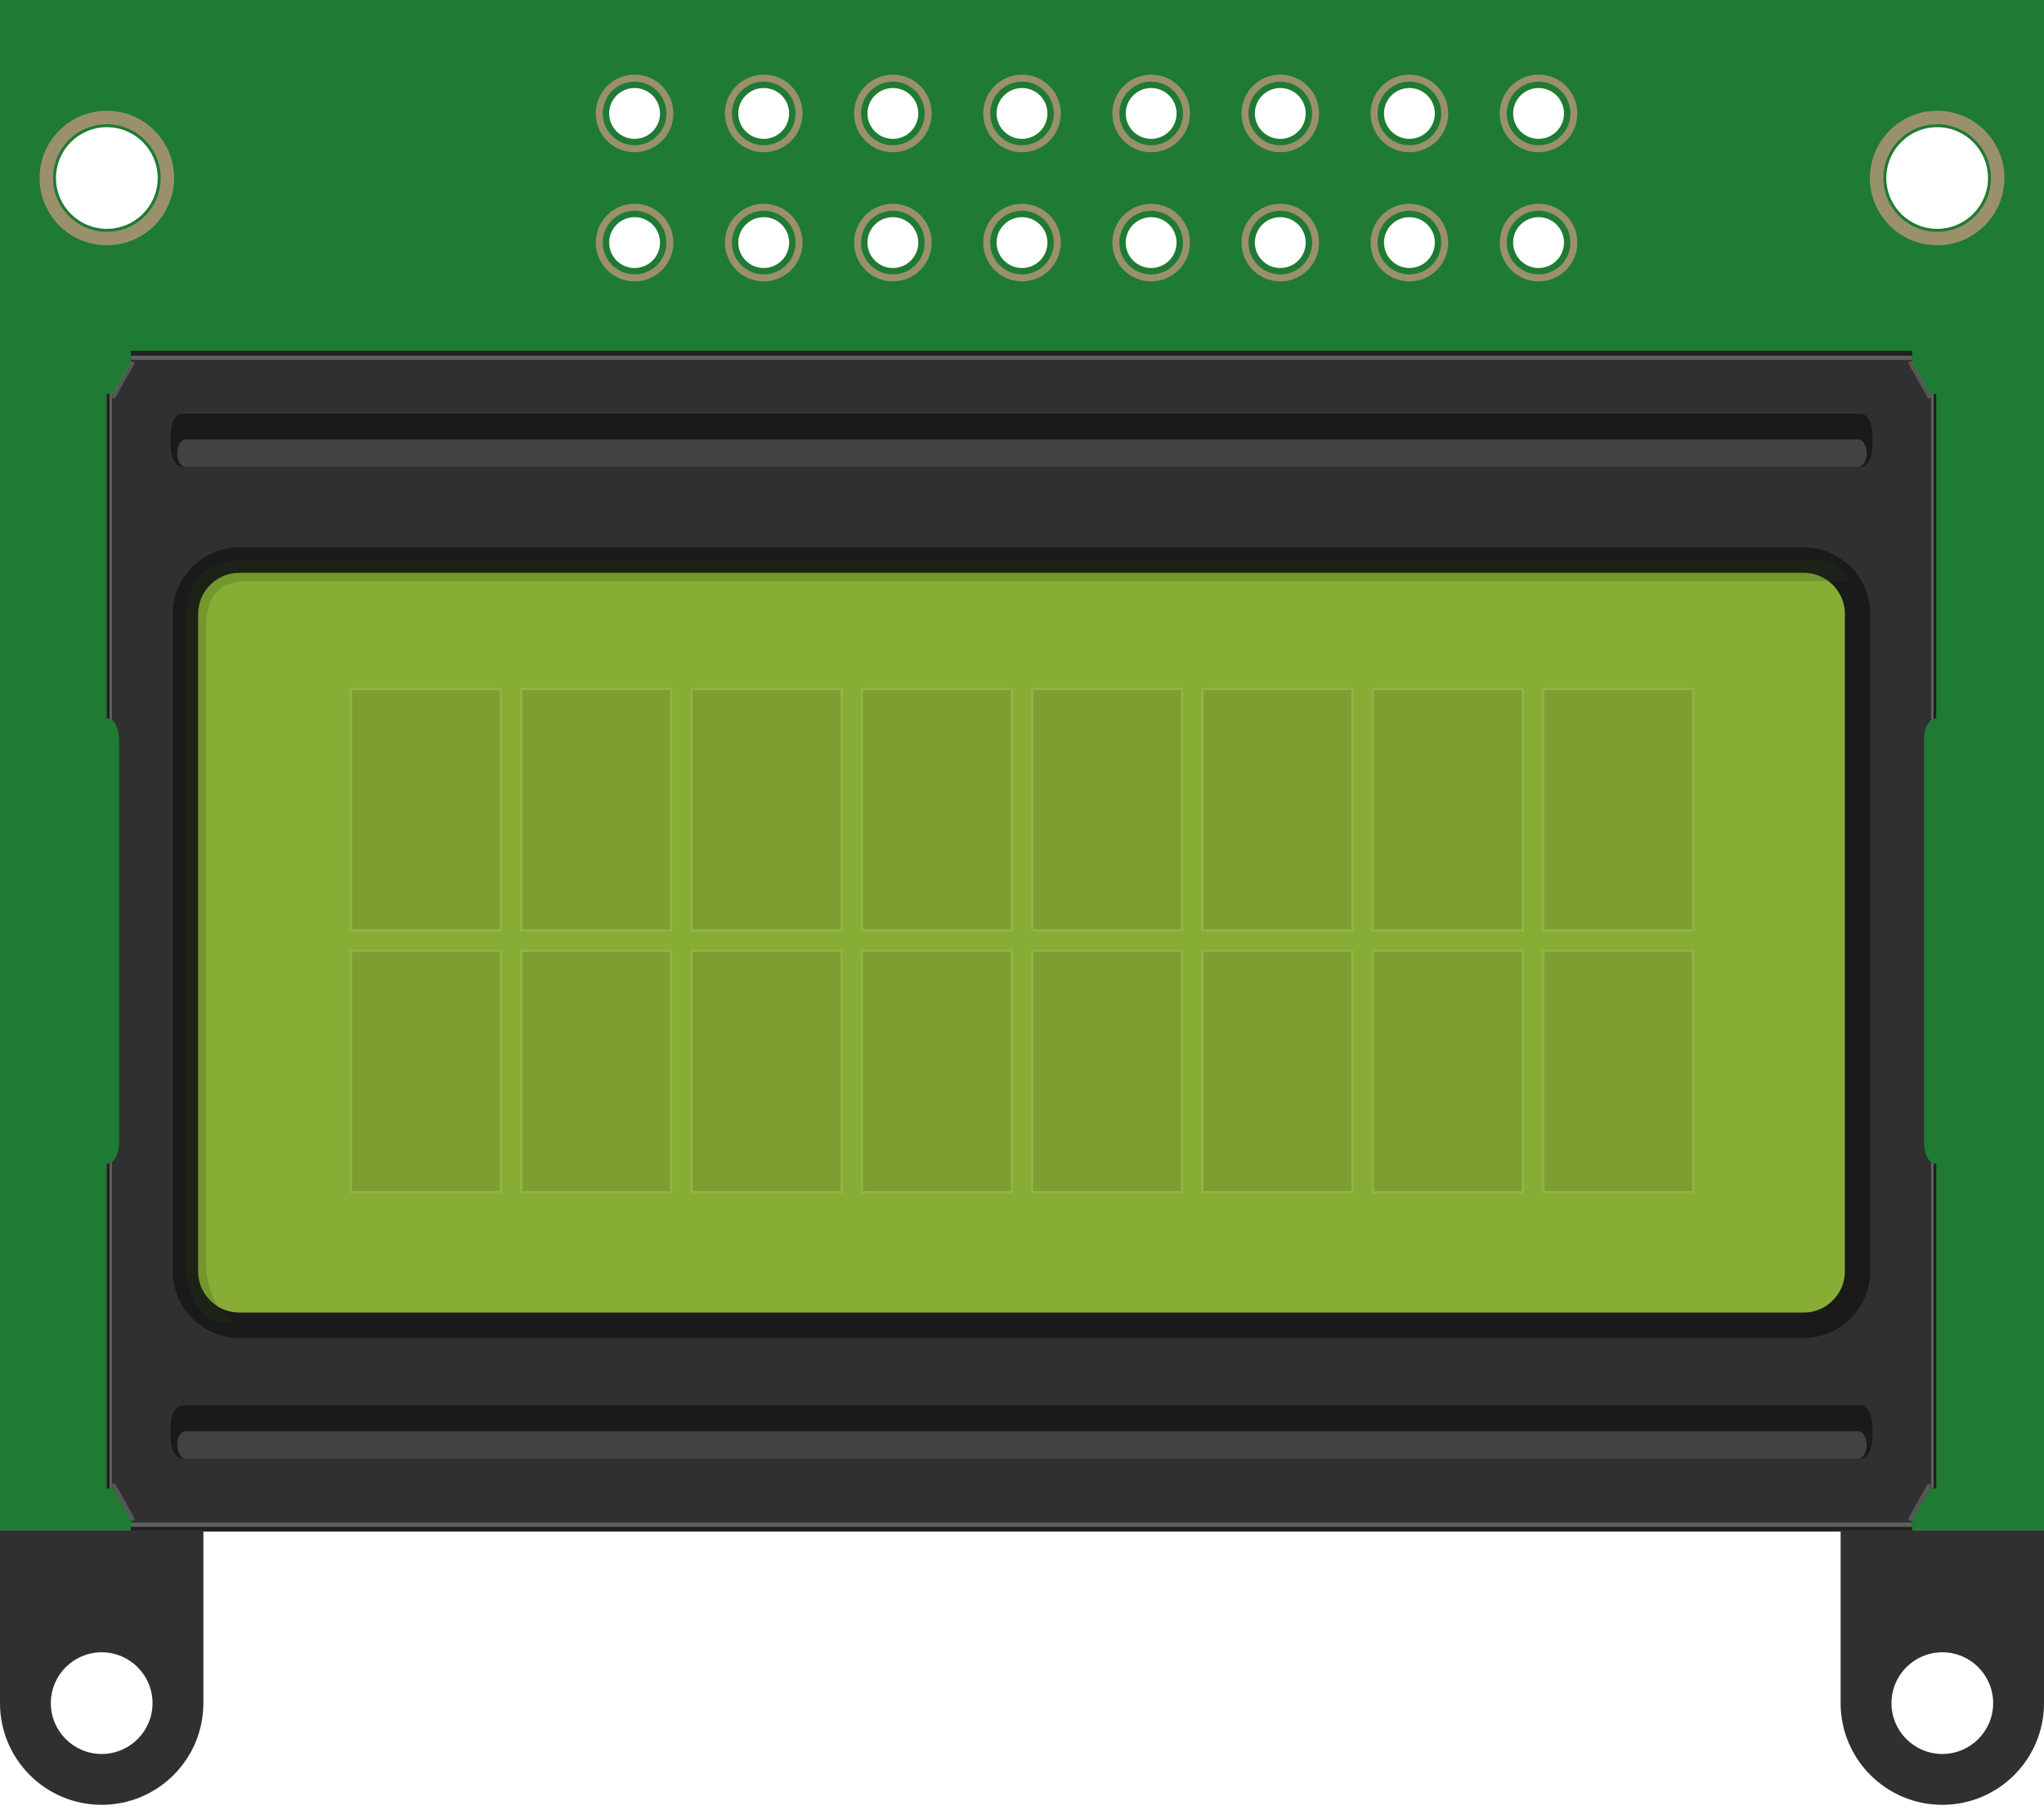
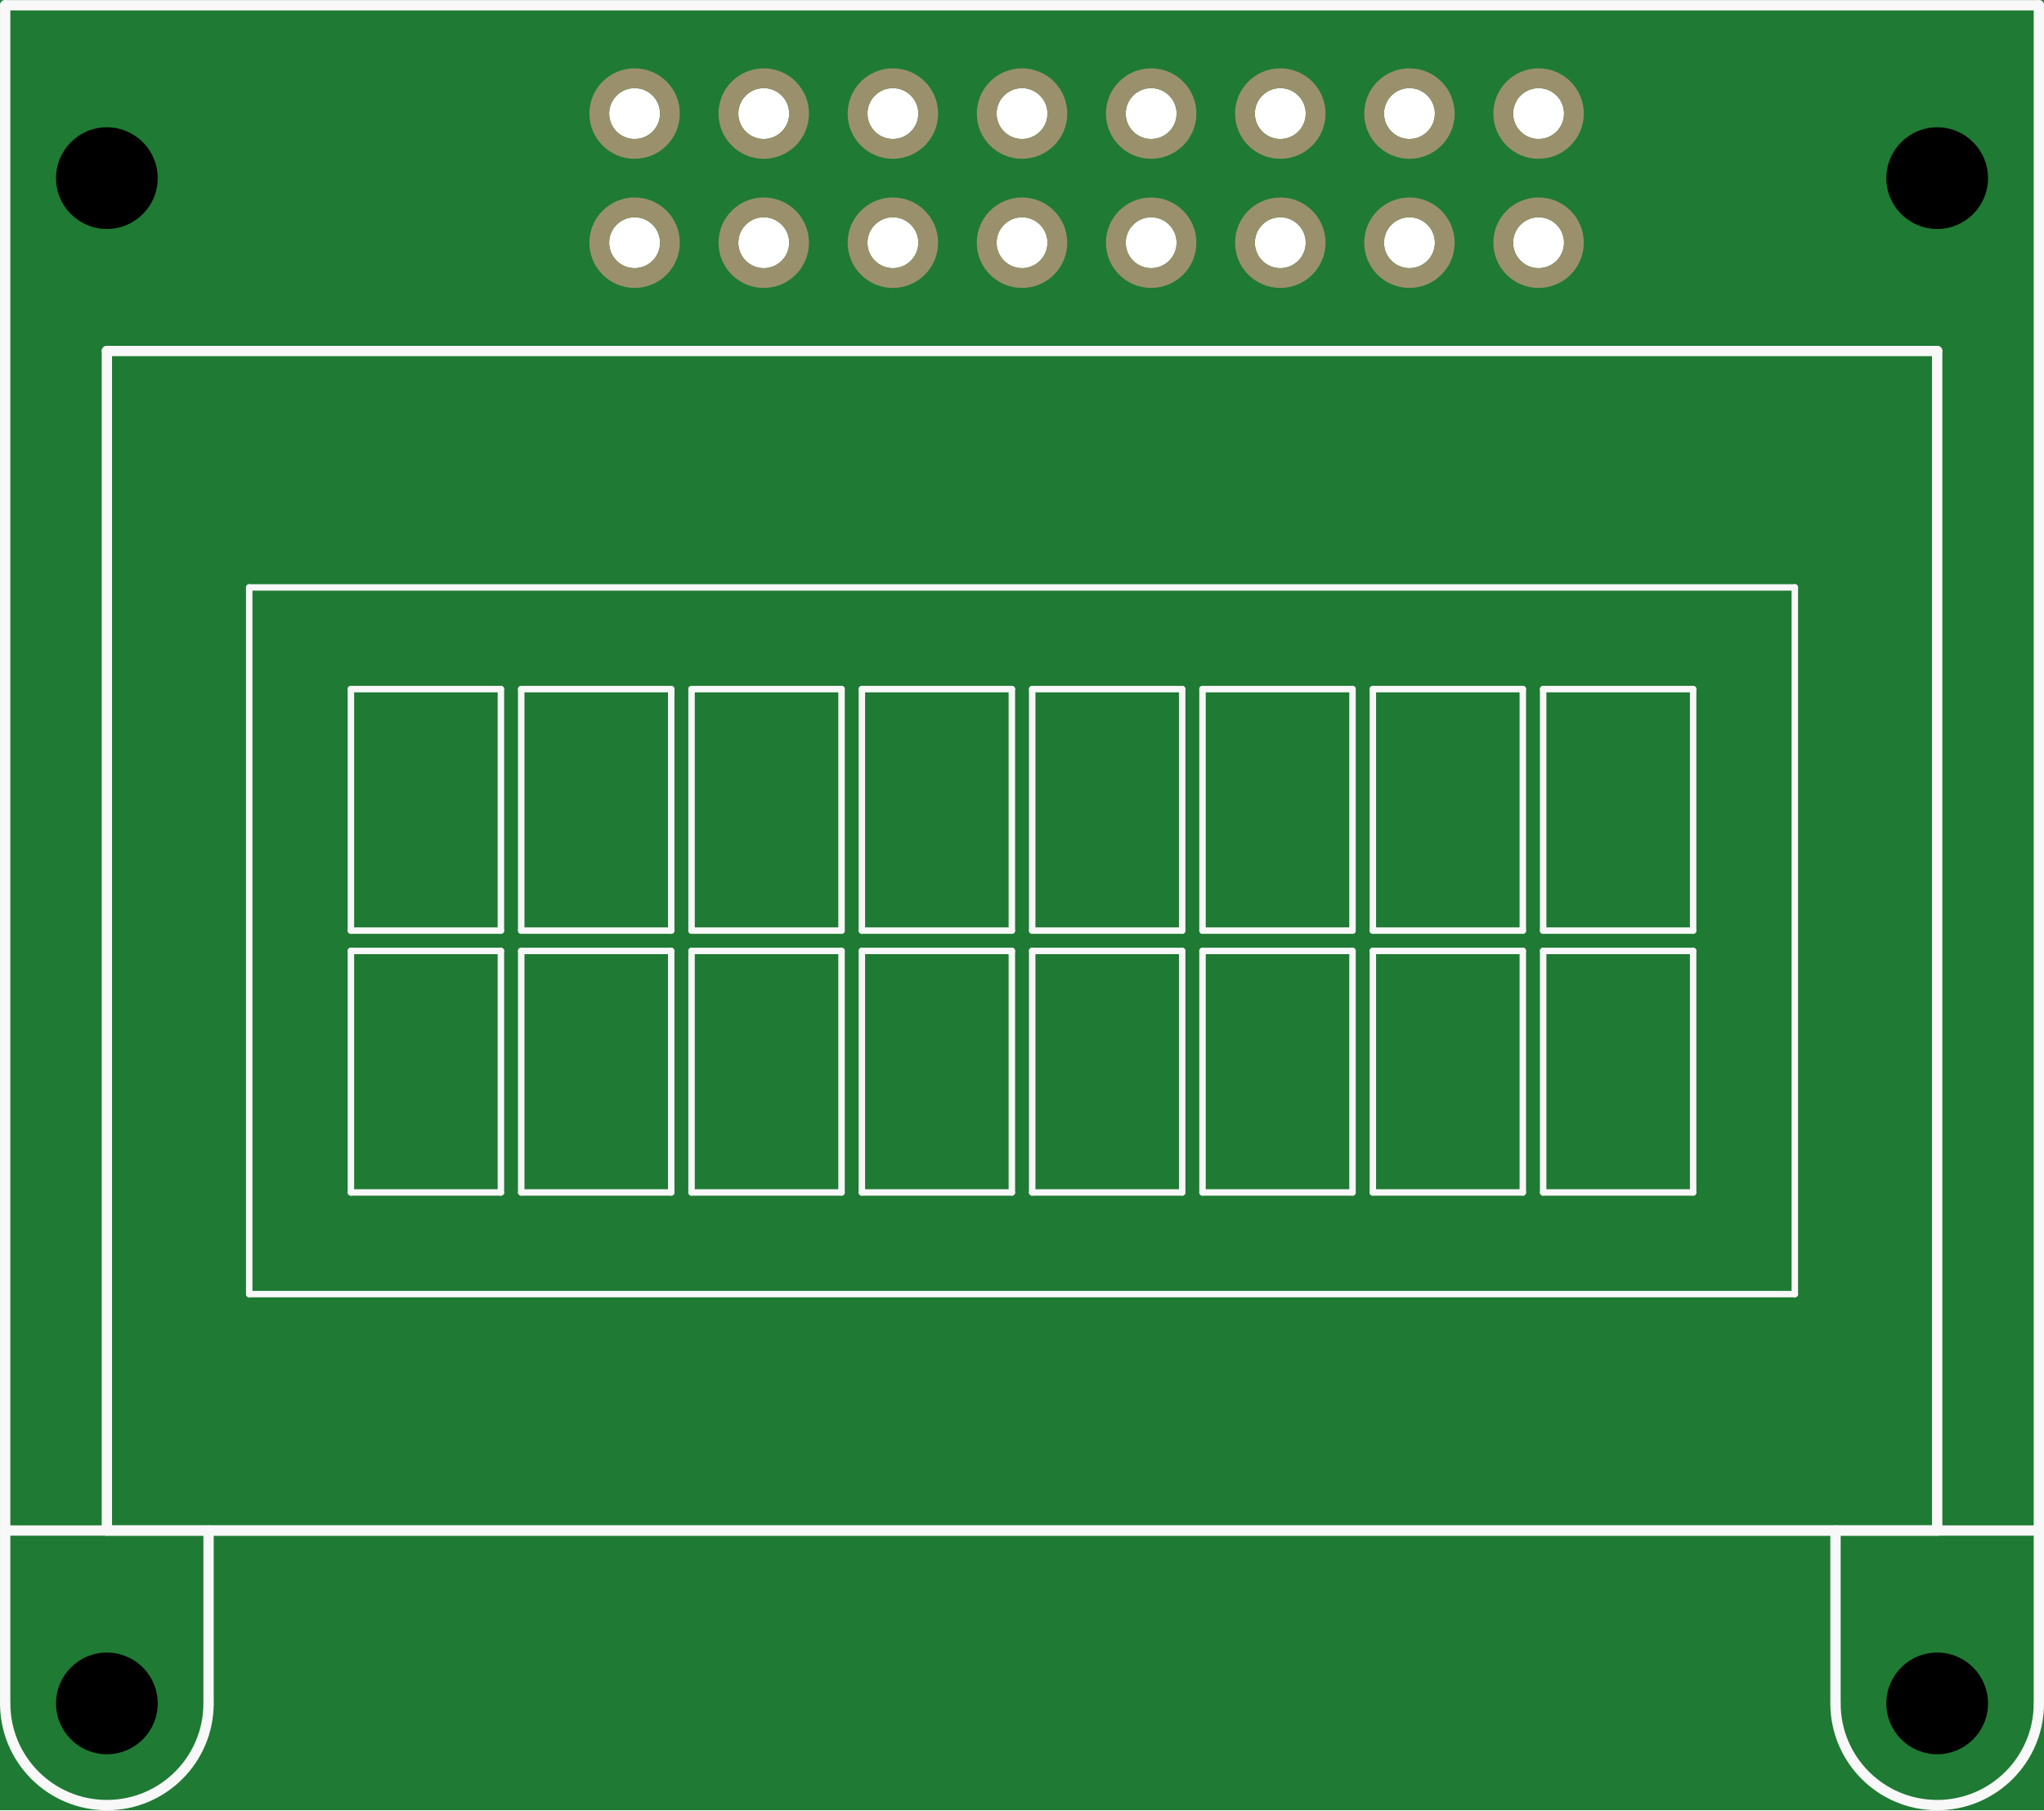
- <svg xmlns="http://www.w3.org/2000/svg" version="1.1" id="Ebene_1" x="0px" y="0px" width="113.961px" height="100.922px" viewBox="0 0 113.961 100.922" enable-background="new 0 0 113.961 100.922" xml:space="preserve">
+ <svg xmlns="http://www.w3.org/2000/svg" version="1.2" baseProfile="tiny" x="0in" y="0in" width="1.583in" height="1.402in" viewBox="0 0 40.203 35.603">
  <g id="breadboard">
-     <g>
-       <path fill="#1F7A34" d="M0,0v85.327h113.961V0H0z M5.957,12.76c-1.565,0-2.835-1.269-2.835-2.834c0-1.565,1.27-2.835,2.835-2.835    s2.835,1.27,2.835,2.835C8.792,11.491,7.523,12.76,5.957,12.76z M35.381,14.944c-0.783,0-1.418-0.635-1.418-1.418    c0-0.782,0.635-1.417,1.418-1.417c0.782,0,1.417,0.635,1.417,1.417C36.798,14.309,36.163,14.944,35.381,14.944z M35.381,7.743    c-0.783,0-1.418-0.635-1.418-1.418c0-0.782,0.635-1.417,1.418-1.417c0.782,0,1.417,0.635,1.417,1.417    C36.798,7.109,36.163,7.743,35.381,7.743z M42.581,14.944c-0.783,0-1.418-0.635-1.418-1.418c0-0.782,0.635-1.417,1.418-1.417    c0.782,0,1.417,0.635,1.417,1.417C43.998,14.309,43.364,14.944,42.581,14.944z M42.581,7.743c-0.783,0-1.418-0.635-1.418-1.418    c0-0.782,0.635-1.417,1.418-1.417c0.782,0,1.417,0.635,1.417,1.417C43.998,7.109,43.364,7.743,42.581,7.743z M49.781,14.944    c-0.782,0-1.417-0.635-1.417-1.418c0-0.782,0.635-1.417,1.417-1.417c0.783,0,1.418,0.635,1.418,1.417    C51.198,14.309,50.564,14.944,49.781,14.944z M49.781,7.743c-0.782,0-1.417-0.635-1.417-1.418c0-0.782,0.635-1.417,1.417-1.417    c0.783,0,1.418,0.635,1.418,1.417C51.198,7.109,50.564,7.743,49.781,7.743z M56.981,14.944c-0.782,0-1.417-0.635-1.417-1.418    c0-0.782,0.635-1.417,1.417-1.417c0.783,0,1.417,0.635,1.417,1.417C58.398,14.309,57.764,14.944,56.981,14.944z M56.981,7.743    c-0.782,0-1.417-0.635-1.417-1.418c0-0.782,0.635-1.417,1.417-1.417c0.783,0,1.417,0.635,1.417,1.417    C58.398,7.109,57.764,7.743,56.981,7.743z M64.182,14.944c-0.783,0-1.418-0.635-1.418-1.418c0-0.782,0.635-1.417,1.418-1.417    c0.781,0,1.416,0.635,1.416,1.417C65.598,14.309,64.963,14.944,64.182,14.944z M64.182,7.743c-0.783,0-1.418-0.635-1.418-1.418    c0-0.782,0.635-1.417,1.418-1.417c0.781,0,1.416,0.635,1.416,1.417C65.598,7.109,64.963,7.743,64.182,7.743z M71.381,14.944    c-0.783,0-1.418-0.635-1.418-1.418c0-0.782,0.635-1.417,1.418-1.417c0.782,0,1.417,0.635,1.417,1.417    C72.798,14.309,72.163,14.944,71.381,14.944z M71.381,7.743c-0.783,0-1.418-0.635-1.418-1.418c0-0.782,0.635-1.417,1.418-1.417    c0.782,0,1.417,0.635,1.417,1.417C72.798,7.109,72.163,7.743,71.381,7.743z M78.58,14.944c-0.782,0-1.417-0.635-1.417-1.418    c0-0.782,0.635-1.417,1.417-1.417c0.783,0,1.418,0.635,1.418,1.417C79.998,14.309,79.363,14.944,78.58,14.944z M78.58,7.743    c-0.782,0-1.417-0.635-1.417-1.418c0-0.782,0.635-1.417,1.417-1.417c0.783,0,1.418,0.635,1.418,1.417    C79.998,7.109,79.363,7.743,78.58,7.743z M85.781,14.944c-0.782,0-1.418-0.635-1.418-1.418c0-0.782,0.636-1.417,1.418-1.417    c0.783,0,1.418,0.635,1.418,1.417C87.198,14.309,86.564,14.944,85.781,14.944z M85.781,7.743c-0.782,0-1.418-0.635-1.418-1.418    c0-0.782,0.636-1.417,1.418-1.417c0.783,0,1.418,0.635,1.418,1.417C87.198,7.109,86.564,7.743,85.781,7.743z M108.004,12.76    c-1.564,0-2.834-1.269-2.834-2.834c0-1.565,1.27-2.835,2.834-2.835s2.835,1.27,2.835,2.835    C110.839,11.491,109.57,12.76,108.004,12.76z" />
-     </g>
-     <path fill="#9A916C" d="M5.957,6.177c-2.07,0-3.75,1.679-3.75,3.749c0,2.07,1.679,3.749,3.75,3.749s3.75-1.678,3.75-3.749   C9.707,7.855,8.028,6.177,5.957,6.177z M5.957,12.925c-1.656,0-3-1.343-3-2.999c0-1.656,1.343-2.999,3-2.999   c1.657,0,3,1.343,3,2.999C8.957,11.582,7.614,12.925,5.957,12.925z" />
-     <path fill="#9A916C" d="M108.004,6.177c-2.068,0-3.748,1.679-3.748,3.749c0,2.07,1.68,3.749,3.748,3.749   c2.069,0,3.749-1.678,3.749-3.749C111.753,7.855,110.073,6.177,108.004,6.177z M108.004,12.925c-1.654,0-2.998-1.343-2.998-2.999   c0-1.656,1.344-2.999,2.998-2.999c1.655,0,2.999,1.343,2.999,2.999C111.003,11.582,109.659,12.925,108.004,12.925z" />
-     <circle id="connector7pin" fill="none" stroke="#9A916C" stroke-width="0.389" cx="56.981" cy="6.325" r="1.969" />
-     <circle id="connector6pin" fill="none" stroke="#9A916C" stroke-width="0.389" cx="56.981" cy="13.526" r="1.969" />
-     <circle id="connector5pin" fill="none" stroke="#9A916C" stroke-width="0.389" cx="49.781" cy="6.325" r="1.969" />
-     <circle id="connector3pin" fill="none" stroke="#9A916C" stroke-width="0.389" cx="42.581" cy="6.325" r="1.969" />
-     <circle id="connector1pin" fill="none" stroke="#9A916C" stroke-width="0.389" cx="35.381" cy="6.325" r="1.969" />
-     <circle id="connector4pin" fill="none" stroke="#9A916C" stroke-width="0.389" cx="49.781" cy="13.526" r="1.969" />
-     <circle id="connector2pin" fill="none" stroke="#9A916C" stroke-width="0.389" cx="42.581" cy="13.526" r="1.969" />
-     <circle id="connector0pin" fill="none" stroke="#9A916C" stroke-width="0.389" cx="35.381" cy="13.526" r="1.969" />
-     <circle id="connector9pin" fill="none" stroke="#9A916C" stroke-width="0.389" cx="64.182" cy="6.325" r="1.969" />
-     <circle id="connector11pin" fill="none" stroke="#9A916C" stroke-width="0.389" cx="71.381" cy="6.325" r="1.969" />
-     <circle id="connector13pin" fill="none" stroke="#9A916C" stroke-width="0.389" cx="78.58" cy="6.325" r="1.969" />
-     <circle id="connector15pin" fill="none" stroke="#9A916C" stroke-width="0.389" cx="85.781" cy="6.325" r="1.969" />
-     <circle id="connector8pin" fill="none" stroke="#9A916C" stroke-width="0.389" cx="64.182" cy="13.526" r="1.969" />
-     <circle id="connector10pin" fill="none" stroke="#9A916C" stroke-width="0.389" cx="71.381" cy="13.526" r="1.969" />
-     <circle id="connector12pin" fill="none" stroke="#9A916C" stroke-width="0.389" cx="78.58" cy="13.526" r="1.969" />
-     <circle id="connector14pin" fill="none" stroke="#9A916C" stroke-width="0.389" cx="85.781" cy="13.526" r="1.969" />
+     <path fill="#1F7A34" stroke="none" stroke-width="0" d="M0,0l40.203,0 0,35.603 -40.203,0 0,-35.603z M19.602,2.232a0.5,0.5 0 1 0 1,0 0.5,0.5 0 1 0 -1,0z M19.602,4.772a0.5,0.5 0 1 0 1,0 0.5,0.5 0 1 0 -1,0z M17.062,2.232a0.5,0.5 0 1 0 1,0 0.5,0.5 0 1 0 -1,0z M14.522,2.232a0.5,0.5 0 1 0 1,0 0.5,0.5 0 1 0 -1,0z M11.982,2.232a0.5,0.5 0 1 0 1,0 0.5,0.5 0 1 0 -1,0z M17.062,4.772a0.5,0.5 0 1 0 1,0 0.5,0.5 0 1 0 -1,0z M14.522,4.772a0.5,0.5 0 1 0 1,0 0.5,0.5 0 1 0 -1,0z M11.982,4.772a0.5,0.5 0 1 0 1,0 0.5,0.5 0 1 0 -1,0z M22.142,2.232a0.5,0.5 0 1 0 1,0 0.5,0.5 0 1 0 -1,0z M24.682,2.232a0.5,0.5 0 1 0 1,0 0.5,0.5 0 1 0 -1,0z M27.222,2.232a0.5,0.5 0 1 0 1,0 0.5,0.5 0 1 0 -1,0z M29.762,2.232a0.5,0.5 0 1 0 1,0 0.5,0.5 0 1 0 -1,0z M22.142,4.772a0.5,0.5 0 1 0 1,0 0.5,0.5 0 1 0 -1,0z M24.682,4.772a0.5,0.5 0 1 0 1,0 0.5,0.5 0 1 0 -1,0z M27.222,4.772a0.5,0.5 0 1 0 1,0 0.5,0.5 0 1 0 -1,0z M29.762,4.772a0.5,0.5 0 1 0 1,0 0.5,0.5 0 1 0 -1,0z " />
+     <circle id="connector7pin" connectorname="8" cx="20.102" cy="2.232" r="0.695" stroke="#9A916C" stroke-width="0.389" fill="none" />
+     <circle id="connector6pin" connectorname="7" cx="20.102" cy="4.772" r="0.695" stroke="#9A916C" stroke-width="0.389" fill="none" />
+     <circle id="connector5pin" connectorname="6" cx="17.562" cy="2.232" r="0.695" stroke="#9A916C" stroke-width="0.389" fill="none" />
+     <circle id="connector3pin" connectorname="4" cx="15.022" cy="2.232" r="0.695" stroke="#9A916C" stroke-width="0.389" fill="none" />
+     <circle id="connector1pin" connectorname="2" cx="12.482" cy="2.232" r="0.695" stroke="#9A916C" stroke-width="0.389" fill="none" />
+     <circle id="connector4pin" connectorname="5" cx="17.562" cy="4.772" r="0.695" stroke="#9A916C" stroke-width="0.389" fill="none" />
+     <circle id="connector2pin" connectorname="3" cx="15.022" cy="4.772" r="0.695" stroke="#9A916C" stroke-width="0.389" fill="none" />
+     <circle id="connector0pin" connectorname="1" cx="12.482" cy="4.772" r="0.695" stroke="#9A916C" stroke-width="0.389" fill="none" />
+     <circle id="connector9pin" connectorname="10" cx="22.642" cy="2.232" r="0.695" stroke="#9A916C" stroke-width="0.389" fill="none" />
+     <circle id="connector11pin" connectorname="12" cx="25.182" cy="2.232" r="0.695" stroke="#9A916C" stroke-width="0.389" fill="none" />
+     <circle id="connector13pin" connectorname="14" cx="27.722" cy="2.232" r="0.695" stroke="#9A916C" stroke-width="0.389" fill="none" />
+     <circle id="connector15pin" connectorname="16" cx="30.262" cy="2.232" r="0.695" stroke="#9A916C" stroke-width="0.389" fill="none" />
+     <circle id="connector8pin" connectorname="9" cx="22.642" cy="4.772" r="0.695" stroke="#9A916C" stroke-width="0.389" fill="none" />
+     <circle id="connector10pin" connectorname="11" cx="25.182" cy="4.772" r="0.695" stroke="#9A916C" stroke-width="0.389" fill="none" />
+     <circle id="connector12pin" connectorname="13" cx="27.722" cy="4.772" r="0.695" stroke="#9A916C" stroke-width="0.389" fill="none" />
+     <circle id="connector14pin" connectorname="15" cx="30.262" cy="4.772" r="0.695" stroke="#9A916C" stroke-width="0.389" fill="none" />
+     <circle cx="38.102" cy="3.502" r="1" stroke="black" stroke-width="0" fill="black" id="nonconn8" />
+     <circle cx="2.102" cy="3.502" r="1" stroke="black" stroke-width="0" fill="black" id="nonconn9" />
+     <circle cx="2.102" cy="33.502" r="1" stroke="black" stroke-width="0" fill="black" id="nonconn10" />
+     <circle cx="38.102" cy="33.502" r="1" stroke="black" stroke-width="0" fill="black" id="nonconn11" />
+     <line class="other" x1="0.102" y1="30.102" x2="0.102" y2="0.102" stroke="#f8f8f8" stroke-width="0.203" stroke-linecap="round" />
+     <line class="other" x1="0.102" y1="0.102" x2="40.102" y2="0.102" stroke="#f8f8f8" stroke-width="0.203" stroke-linecap="round" />
+     <line class="other" x1="40.102" y1="0.102" x2="40.102" y2="30.102" stroke="#f8f8f8" stroke-width="0.203" stroke-linecap="round" />
+     <line class="other" x1="40.102" y1="30.102" x2="0.102" y2="30.102" stroke="#f8f8f8" stroke-width="0.203" stroke-linecap="round" />
+     <line class="other" x1="4.902" y1="11.552" x2="4.902" y2="25.452" stroke="#f8f8f8" stroke-width="0.127" stroke-linecap="round" />
+     <line class="other" x1="4.902" y1="25.452" x2="35.302" y2="25.452" stroke="#f8f8f8" stroke-width="0.127" stroke-linecap="round" />
+     <line class="other" x1="35.302" y1="25.452" x2="35.302" y2="11.552" stroke="#f8f8f8" stroke-width="0.127" stroke-linecap="round" />
+     <line class="other" x1="35.302" y1="11.552" x2="4.902" y2="11.552" stroke="#f8f8f8" stroke-width="0.127" stroke-linecap="round" />
+     <line class="other" x1="20.302" y1="18.302" x2="20.302" y2="13.552" stroke="#f8f8f8" stroke-width="0.127" stroke-linecap="round" />
+     <line class="other" x1="20.302" y1="13.552" x2="23.252" y2="13.552" stroke="#f8f8f8" stroke-width="0.127" stroke-linecap="round" />
+     <line class="other" x1="23.252" y1="13.552" x2="23.252" y2="18.302" stroke="#f8f8f8" stroke-width="0.127" stroke-linecap="round" />
+     <line class="other" x1="23.252" y1="18.302" x2="20.302" y2="18.302" stroke="#f8f8f8" stroke-width="0.127" stroke-linecap="round" />
+     <line class="other" x1="20.302" y1="18.702" x2="20.302" y2="23.452" stroke="#f8f8f8" stroke-width="0.127" stroke-linecap="round" />
+     <line class="other" x1="20.302" y1="23.452" x2="23.252" y2="23.452" stroke="#f8f8f8" stroke-width="0.127" stroke-linecap="round" />
+     <line class="other" x1="23.252" y1="23.452" x2="23.252" y2="18.702" stroke="#f8f8f8" stroke-width="0.127" stroke-linecap="round" />
+     <line class="other" x1="23.252" y1="18.702" x2="20.302" y2="18.702" stroke="#f8f8f8" stroke-width="0.127" stroke-linecap="round" />
+     <line class="other" x1="23.652" y1="18.302" x2="23.652" y2="13.552" stroke="#f8f8f8" stroke-width="0.127" stroke-linecap="round" />
+     <line class="other" x1="23.652" y1="13.552" x2="26.602" y2="13.552" stroke="#f8f8f8" stroke-width="0.127" stroke-linecap="round" />
+     <line class="other" x1="26.602" y1="13.552" x2="26.602" y2="18.302" stroke="#f8f8f8" stroke-width="0.127" stroke-linecap="round" />
+     <line class="other" x1="26.602" y1="18.302" x2="23.652" y2="18.302" stroke="#f8f8f8" stroke-width="0.127" stroke-linecap="round" />
+     <line class="other" x1="23.652" y1="18.702" x2="23.652" y2="23.452" stroke="#f8f8f8" stroke-width="0.127" stroke-linecap="round" />
+     <line class="other" x1="23.652" y1="23.452" x2="26.602" y2="23.452" stroke="#f8f8f8" stroke-width="0.127" stroke-linecap="round" />
+     <line class="other" x1="26.602" y1="23.452" x2="26.602" y2="18.702" stroke="#f8f8f8" stroke-width="0.127" stroke-linecap="round" />
+     <line class="other" x1="26.602" y1="18.702" x2="23.652" y2="18.702" stroke="#f8f8f8" stroke-width="0.127" stroke-linecap="round" />
+     <line class="other" x1="27.002" y1="18.302" x2="27.002" y2="13.552" stroke="#f8f8f8" stroke-width="0.127" stroke-linecap="round" />
+     <line class="other" x1="27.002" y1="13.552" x2="29.952" y2="13.552" stroke="#f8f8f8" stroke-width="0.127" stroke-linecap="round" />
+     <line class="other" x1="29.952" y1="13.552" x2="29.952" y2="18.302" stroke="#f8f8f8" stroke-width="0.127" stroke-linecap="round" />
+     <line class="other" x1="29.952" y1="18.302" x2="27.002" y2="18.302" stroke="#f8f8f8" stroke-width="0.127" stroke-linecap="round" />
+     <line class="other" x1="27.002" y1="18.702" x2="27.002" y2="23.452" stroke="#f8f8f8" stroke-width="0.127" stroke-linecap="round" />
+     <line class="other" x1="27.002" y1="23.452" x2="29.952" y2="23.452" stroke="#f8f8f8" stroke-width="0.127" stroke-linecap="round" />
+     <line class="other" x1="29.952" y1="23.452" x2="29.952" y2="18.702" stroke="#f8f8f8" stroke-width="0.127" stroke-linecap="round" />
+     <line class="other" x1="29.952" y1="18.702" x2="27.002" y2="18.702" stroke="#f8f8f8" stroke-width="0.127" stroke-linecap="round" />
+     <line class="other" x1="30.352" y1="18.302" x2="30.352" y2="13.552" stroke="#f8f8f8" stroke-width="0.127" stroke-linecap="round" />
+     <line class="other" x1="30.352" y1="13.552" x2="33.302" y2="13.552" stroke="#f8f8f8" stroke-width="0.127" stroke-linecap="round" />
+     <line class="other" x1="33.302" y1="13.552" x2="33.302" y2="18.302" stroke="#f8f8f8" stroke-width="0.127" stroke-linecap="round" />
+     <line class="other" x1="33.302" y1="18.302" x2="30.352" y2="18.302" stroke="#f8f8f8" stroke-width="0.127" stroke-linecap="round" />
+     <line class="other" x1="30.352" y1="18.702" x2="30.352" y2="23.452" stroke="#f8f8f8" stroke-width="0.127" stroke-linecap="round" />
+     <line class="other" x1="30.352" y1="23.452" x2="33.302" y2="23.452" stroke="#f8f8f8" stroke-width="0.127" stroke-linecap="round" />
+     <line class="other" x1="33.302" y1="23.452" x2="33.302" y2="18.702" stroke="#f8f8f8" stroke-width="0.127" stroke-linecap="round" />
+     <line class="other" x1="33.302" y1="18.702" x2="30.352" y2="18.702" stroke="#f8f8f8" stroke-width="0.127" stroke-linecap="round" />
+     <line class="other" x1="6.902" y1="18.302" x2="6.902" y2="13.552" stroke="#f8f8f8" stroke-width="0.127" stroke-linecap="round" />
+     <line class="other" x1="6.902" y1="13.552" x2="9.852" y2="13.552" stroke="#f8f8f8" stroke-width="0.127" stroke-linecap="round" />
+     <line class="other" x1="9.852" y1="13.552" x2="9.852" y2="18.302" stroke="#f8f8f8" stroke-width="0.127" stroke-linecap="round" />
+     <line class="other" x1="9.852" y1="18.302" x2="6.902" y2="18.302" stroke="#f8f8f8" stroke-width="0.127" stroke-linecap="round" />
+     <line class="other" x1="6.902" y1="18.702" x2="6.902" y2="23.452" stroke="#f8f8f8" stroke-width="0.127" stroke-linecap="round" />
+     <line class="other" x1="6.902" y1="23.452" x2="9.852" y2="23.452" stroke="#f8f8f8" stroke-width="0.127" stroke-linecap="round" />
+     <line class="other" x1="9.852" y1="23.452" x2="9.852" y2="18.702" stroke="#f8f8f8" stroke-width="0.127" stroke-linecap="round" />
+     <line class="other" x1="9.852" y1="18.702" x2="6.902" y2="18.702" stroke="#f8f8f8" stroke-width="0.127" stroke-linecap="round" />
+     <line class="other" x1="10.252" y1="18.302" x2="10.252" y2="13.552" stroke="#f8f8f8" stroke-width="0.127" stroke-linecap="round" />
+     <line class="other" x1="10.252" y1="13.552" x2="13.202" y2="13.552" stroke="#f8f8f8" stroke-width="0.127" stroke-linecap="round" />
+     <line class="other" x1="13.202" y1="13.552" x2="13.202" y2="18.302" stroke="#f8f8f8" stroke-width="0.127" stroke-linecap="round" />
+     <line class="other" x1="13.202" y1="18.302" x2="10.252" y2="18.302" stroke="#f8f8f8" stroke-width="0.127" stroke-linecap="round" />
+     <line class="other" x1="10.252" y1="18.702" x2="10.252" y2="23.452" stroke="#f8f8f8" stroke-width="0.127" stroke-linecap="round" />
+     <line class="other" x1="10.252" y1="23.452" x2="13.202" y2="23.452" stroke="#f8f8f8" stroke-width="0.127" stroke-linecap="round" />
+     <line class="other" x1="13.202" y1="23.452" x2="13.202" y2="18.702" stroke="#f8f8f8" stroke-width="0.127" stroke-linecap="round" />
+     <line class="other" x1="13.202" y1="18.702" x2="10.252" y2="18.702" stroke="#f8f8f8" stroke-width="0.127" stroke-linecap="round" />
+     <line class="other" x1="13.602" y1="18.302" x2="13.602" y2="13.552" stroke="#f8f8f8" stroke-width="0.127" stroke-linecap="round" />
+     <line class="other" x1="13.602" y1="13.552" x2="16.552" y2="13.552" stroke="#f8f8f8" stroke-width="0.127" stroke-linecap="round" />
+     <line class="other" x1="16.552" y1="13.552" x2="16.552" y2="18.302" stroke="#f8f8f8" stroke-width="0.127" stroke-linecap="round" />
+     <line class="other" x1="16.552" y1="18.302" x2="13.602" y2="18.302" stroke="#f8f8f8" stroke-width="0.127" stroke-linecap="round" />
+     <line class="other" x1="13.602" y1="18.702" x2="13.602" y2="23.452" stroke="#f8f8f8" stroke-width="0.127" stroke-linecap="round" />
+     <line class="other" x1="13.602" y1="23.452" x2="16.552" y2="23.452" stroke="#f8f8f8" stroke-width="0.127" stroke-linecap="round" />
+     <line class="other" x1="16.552" y1="23.452" x2="16.552" y2="18.702" stroke="#f8f8f8" stroke-width="0.127" stroke-linecap="round" />
+     <line class="other" x1="16.552" y1="18.702" x2="13.602" y2="18.702" stroke="#f8f8f8" stroke-width="0.127" stroke-linecap="round" />
+     <line class="other" x1="16.952" y1="18.302" x2="16.952" y2="13.552" stroke="#f8f8f8" stroke-width="0.127" stroke-linecap="round" />
+     <line class="other" x1="16.952" y1="13.552" x2="19.902" y2="13.552" stroke="#f8f8f8" stroke-width="0.127" stroke-linecap="round" />
+     <line class="other" x1="19.902" y1="13.552" x2="19.902" y2="18.302" stroke="#f8f8f8" stroke-width="0.127" stroke-linecap="round" />
+     <line class="other" x1="19.902" y1="18.302" x2="16.952" y2="18.302" stroke="#f8f8f8" stroke-width="0.127" stroke-linecap="round" />
+     <line class="other" x1="16.952" y1="18.702" x2="16.952" y2="23.452" stroke="#f8f8f8" stroke-width="0.127" stroke-linecap="round" />
+     <line class="other" x1="16.952" y1="23.452" x2="19.902" y2="23.452" stroke="#f8f8f8" stroke-width="0.127" stroke-linecap="round" />
+     <line class="other" x1="19.902" y1="23.452" x2="19.902" y2="18.702" stroke="#f8f8f8" stroke-width="0.127" stroke-linecap="round" />
+     <line class="other" x1="19.902" y1="18.702" x2="16.952" y2="18.702" stroke="#f8f8f8" stroke-width="0.127" stroke-linecap="round" />
+     <path class="other" fill="none" d="M0.102,33.502 A2,2 0 1 0 4.102,33.502" stroke-width="0.203" stroke="#f8f8f8" />
+     <line class="other" x1="0.102" y1="33.502" x2="0.102" y2="30.102" stroke="#f8f8f8" stroke-width="0.203" stroke-linecap="round" />
+     <line class="other" x1="4.102" y1="33.502" x2="4.102" y2="30.102" stroke="#f8f8f8" stroke-width="0.203" stroke-linecap="round" />
+     <path class="other" fill="none" d="M36.102,33.502 A2,2 0 1 0 40.102,33.502" stroke-width="0.203" stroke="#f8f8f8" />
+     <line class="other" x1="36.102" y1="33.502" x2="36.102" y2="30.102" stroke="#f8f8f8" stroke-width="0.203" stroke-linecap="round" />
+     <line class="other" x1="40.102" y1="33.502" x2="40.102" y2="30.102" stroke="#f8f8f8" stroke-width="0.203" stroke-linecap="round" />
+     <line class="other" x1="2.102" y1="6.902" x2="38.102" y2="6.902" stroke="#f8f8f8" stroke-width="0.203" stroke-linecap="round" />
+     <line class="other" x1="38.102" y1="6.902" x2="38.102" y2="30.102" stroke="#f8f8f8" stroke-width="0.203" stroke-linecap="round" />
+     <line class="other" x1="2.102" y1="6.902" x2="2.102" y2="30.102" stroke="#f8f8f8" stroke-width="0.203" stroke-linecap="round" />
+     <line class="other" x1="2.102" y1="30.102" x2="38.102" y2="30.102" stroke="#f8f8f8" stroke-width="0.203" stroke-linecap="round" />
  </g>
-   <g id="tuxgr_16x2_r2_oval" transform="matrix(1, 0, 0, 1, 2.43071, 28.1397)">
-     <path fill="#303030" d="M105.493,36.756c-0.359,0-0.654-0.526-0.654-1.165V13.083c0-0.64,0.295-1.167,0.654-1.167h0.027V-5.56   v-0.609h-0.342l-1.004-1.786v-0.622h-0.349H5.219H4.87v0.622L3.869-6.17H3.527v0.609v17.477h0.028c0.359,0,0.654,0.527,0.654,1.167   v22.508c0,0.639-0.295,1.165-0.654,1.165H3.527v17.476v0.611H3.87l1.002,1.784v0.623H5.22h98.608h0.349v-0.623l1.004-1.784h0.34   v-0.611V36.756H105.493z" />
-     <g>
-       <path fill="#87AD34" d="M101.136,42.754c0,1.649-1.35,3-3,3H10.909c-1.65,0-3-1.351-3-3V6.092c0-1.65,1.35-3,3-3h87.227    c1.65,0,3,1.35,3,3V42.754z" />
-     </g>
-     <g>
-       <path fill="none" stroke="#1A1A1A" stroke-width="1.415" d="M101.136,42.754c0,1.649-1.35,3-3,3H10.909c-1.65,0-3-1.351-3-3V6.092    c0-1.65,1.35-3,3-3h87.227c1.65,0,3,1.35,3,3V42.754z" />
-     </g>
-     <g>
-       <g opacity="0.2">
-         <path fill="#22420D" d="M101.136,6.574v35.524c0-0.006,0-0.012,0-0.019V6.591C101.136,6.585,101.136,6.579,101.136,6.574z      M11.175,3.094c-1.938,0-3.266,0.821-3.266,3.498v35.494c0,1.92,0.884,3.496,1.963,3.496h1.138c-1.08,0-1.962-1.576-1.962-3.496     V7.008c0-1.843,0.627-2.747,2.416-2.747h89.16c-0.359-0.709-0.873-1.169-1.449-1.169L11.175,3.094z" />
-       </g>
-     </g>
-     <g>
-       <path fill="#1A1A1A" d="M101.968-3.91c0-0.641-0.296-1.165-0.652-1.165H7.734c-0.358,0-0.654,0.524-0.654,1.165v0.641    c0,0.64,0.296,1.165,0.654,1.165h93.582c0.355,0,0.652-0.525,0.652-1.165V-3.91L101.968-3.91z" />
-       <path fill="#424242" d="M101.642-2.87c0-0.42-0.213-0.767-0.469-0.767H7.914c-0.257,0-0.468,0.346-0.468,0.767    c0,0.422,0.211,0.767,0.468,0.767h93.259C101.431-2.104,101.642-2.449,101.642-2.87z" />
-     </g>
-     <g>
-       <path fill="#1A1A1A" d="M101.968,51.39c0-0.641-0.296-1.164-0.652-1.164L7.734,50.224c-0.358,0-0.654,0.525-0.654,1.164v0.643    c0,0.638,0.296,1.164,0.654,1.164h93.582c0.355,0,0.652-0.526,0.652-1.164V51.39L101.968,51.39z" />
-       <path fill="#424242" d="M101.642,52.429c0-0.42-0.213-0.768-0.469-0.768H7.914c-0.257,0-0.468,0.345-0.468,0.768    c0,0.42,0.211,0.768,0.468,0.768h93.259C101.431,53.194,101.642,52.851,101.642,52.429z" />
-     </g>
-     <g>
-       <line fill="none" stroke="#F2F2F2" stroke-width="0.236" stroke-linecap="round" stroke-opacity="0.2" x1="3.912" y1="-6.042" x2="4.946" y2="-7.884" />
-       <line fill="none" stroke="#F2F2F2" stroke-width="0.236" stroke-linecap="round" stroke-opacity="0.2" x1="4.955" y1="56.55" x2="3.922" y2="54.705" />
-     </g>
-     <g>
-       <line fill="none" stroke="#F2F2F2" stroke-width="0.236" stroke-linecap="round" stroke-opacity="0.2" x1="105.131" y1="-6.042" x2="104.097" y2="-7.884" />
-       <line fill="none" stroke="#F2F2F2" stroke-width="0.236" stroke-linecap="round" stroke-opacity="0.2" x1="104.086" y1="56.55" x2="105.12" y2="54.705" />
-     </g>
-     <g>
-       <path fill="#606060" d="M3.675,36.716v18.127h0.133V36.665C3.766,36.697,3.719,36.698,3.675,36.716z" />
-       <path fill="#606060" d="M3.807,12.009V-6.17H3.675v18.132C3.719,11.977,3.766,11.978,3.807,12.009z" />
-     </g>
-     <rect x="4.872" y="-8.309" fill="#606060" width="99.303" height="0.233" />
-     <rect x="4.872" y="-8.573" fill="#212121" width="99.303" height="0.267" />
-     <g>
-       <path fill="#212121" d="M3.555,11.916c0.042,0,0.08,0.031,0.121,0.046V-6.17H3.527v18.087L3.555,11.916L3.555,11.916z" />
-       <path fill="#212121" d="M3.555,36.756H3.527v18.087h0.148V36.716C3.635,36.727,3.597,36.756,3.555,36.756z" />
-     </g>
-     <rect x="4.872" y="56.987" fill="#212121" width="99.303" height="0.267" />
-     <rect x="4.872" y="56.757" fill="#606060" width="99.303" height="0.233" />
-     <g>
-       <path fill="#212121" d="M105.493,36.756c-0.045,0-0.082-0.028-0.123-0.044v18.131h0.148V36.756H105.493z" />
-       <path fill="#212121" d="M105.493,11.916h0.025V-6.171h-0.148v18.133C105.411,11.947,105.45,11.916,105.493,11.916z" />
-     </g>
-     <g>
-       <path fill="#606060" d="M105.241,36.665v18.178h0.131V36.716C105.329,36.698,105.281,36.697,105.241,36.665z" />
-       <path fill="#606060" d="M105.371,11.962V-6.17h-0.132v18.179C105.281,11.978,105.329,11.977,105.371,11.962z" />
-     </g>
-     <g id="Ebene_2">
- 	</g>
-   </g>
-   <g opacity="0.1">
-     <rect x="57.548" y="38.414" fill="#1A1A1A" stroke="#F8F8F8" stroke-width="0.127" stroke-linecap="round" width="8.362" height="13.464" />
-     <rect x="57.548" y="53.012" fill="#1A1A1A" stroke="#F8F8F8" stroke-width="0.127" stroke-linecap="round" width="8.362" height="13.465" />
-     <rect x="67.044" y="38.414" fill="#1A1A1A" stroke="#F8F8F8" stroke-width="0.127" stroke-linecap="round" width="8.36" height="13.464" />
-     <rect x="67.044" y="53.012" fill="#1A1A1A" stroke="#F8F8F8" stroke-width="0.127" stroke-linecap="round" width="8.36" height="13.465" />
-     <rect x="76.54" y="38.414" fill="#1A1A1A" stroke="#F8F8F8" stroke-width="0.127" stroke-linecap="round" width="8.36" height="13.464" />
-     <rect x="76.54" y="53.012" fill="#1A1A1A" stroke="#F8F8F8" stroke-width="0.127" stroke-linecap="round" width="8.36" height="13.465" />
-     <rect x="86.035" y="38.414" fill="#1A1A1A" stroke="#F8F8F8" stroke-width="0.127" stroke-linecap="round" width="8.361" height="13.464" />
-     <rect x="86.035" y="53.012" fill="#1A1A1A" stroke="#F8F8F8" stroke-width="0.127" stroke-linecap="round" width="8.361" height="13.465" />
-     <rect x="19.564" y="38.414" fill="#1A1A1A" stroke="#F8F8F8" stroke-width="0.127" stroke-linecap="round" width="8.362" height="13.464" />
-     <rect x="19.564" y="53.012" fill="#1A1A1A" stroke="#F8F8F8" stroke-width="0.127" stroke-linecap="round" width="8.362" height="13.465" />
-     <rect x="29.06" y="38.414" fill="#1A1A1A" stroke="#F8F8F8" stroke-width="0.127" stroke-linecap="round" width="8.362" height="13.464" />
-     <rect x="29.06" y="53.012" fill="#1A1A1A" stroke="#F8F8F8" stroke-width="0.127" stroke-linecap="round" width="8.362" height="13.465" />
-     <rect x="38.556" y="38.414" fill="#1A1A1A" stroke="#F8F8F8" stroke-width="0.127" stroke-linecap="round" width="8.362" height="13.464" />
-     <rect x="38.556" y="53.012" fill="#1A1A1A" stroke="#F8F8F8" stroke-width="0.127" stroke-linecap="round" width="8.362" height="13.465" />
-     <rect x="48.052" y="38.414" fill="#1A1A1A" stroke="#F8F8F8" stroke-width="0.127" stroke-linecap="round" width="8.362" height="13.464" />
-     <rect x="48.052" y="53.012" fill="#1A1A1A" stroke="#F8F8F8" stroke-width="0.127" stroke-linecap="round" width="8.362" height="13.465" />
-   </g>
-   <path fill="#303030" d="M0,85.327v9.638c0,3.131,2.538,5.67,5.669,5.67s5.669-2.539,5.669-5.67v-9.638H0z M5.669,97.8  c-1.565,0-2.835-1.271-2.835-2.835s1.27-2.835,2.835-2.835s2.835,1.271,2.835,2.835S7.235,97.8,5.669,97.8z" />
-   <path fill="#303030" d="M102.622,85.327v9.638c0,3.131,2.538,5.67,5.669,5.67s5.67-2.539,5.67-5.67v-9.638H102.622z M108.291,97.8  c-1.564,0-2.834-1.271-2.834-2.835s1.27-2.835,2.834-2.835s2.835,1.271,2.835,2.835S109.857,97.8,108.291,97.8z" />
</svg>
